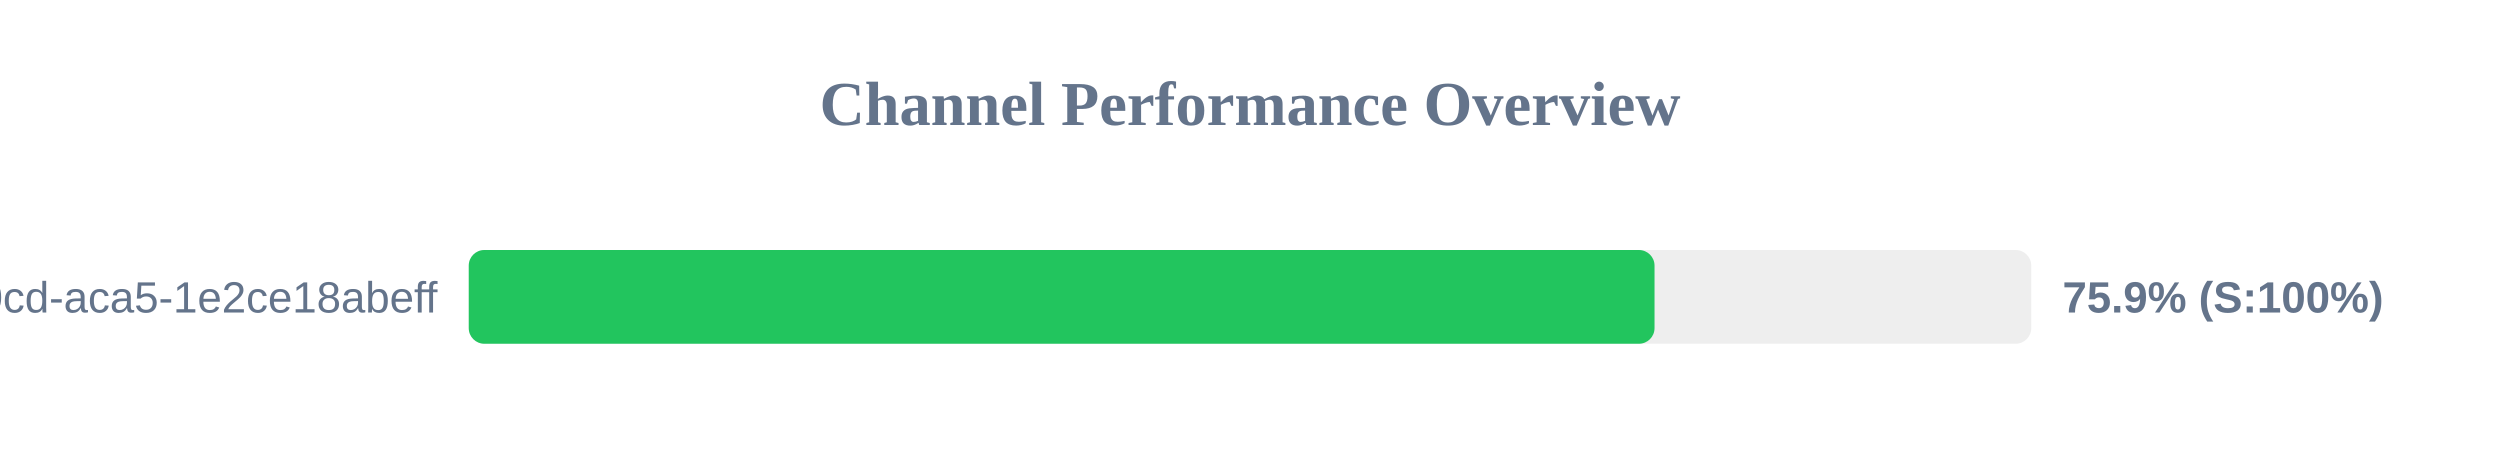
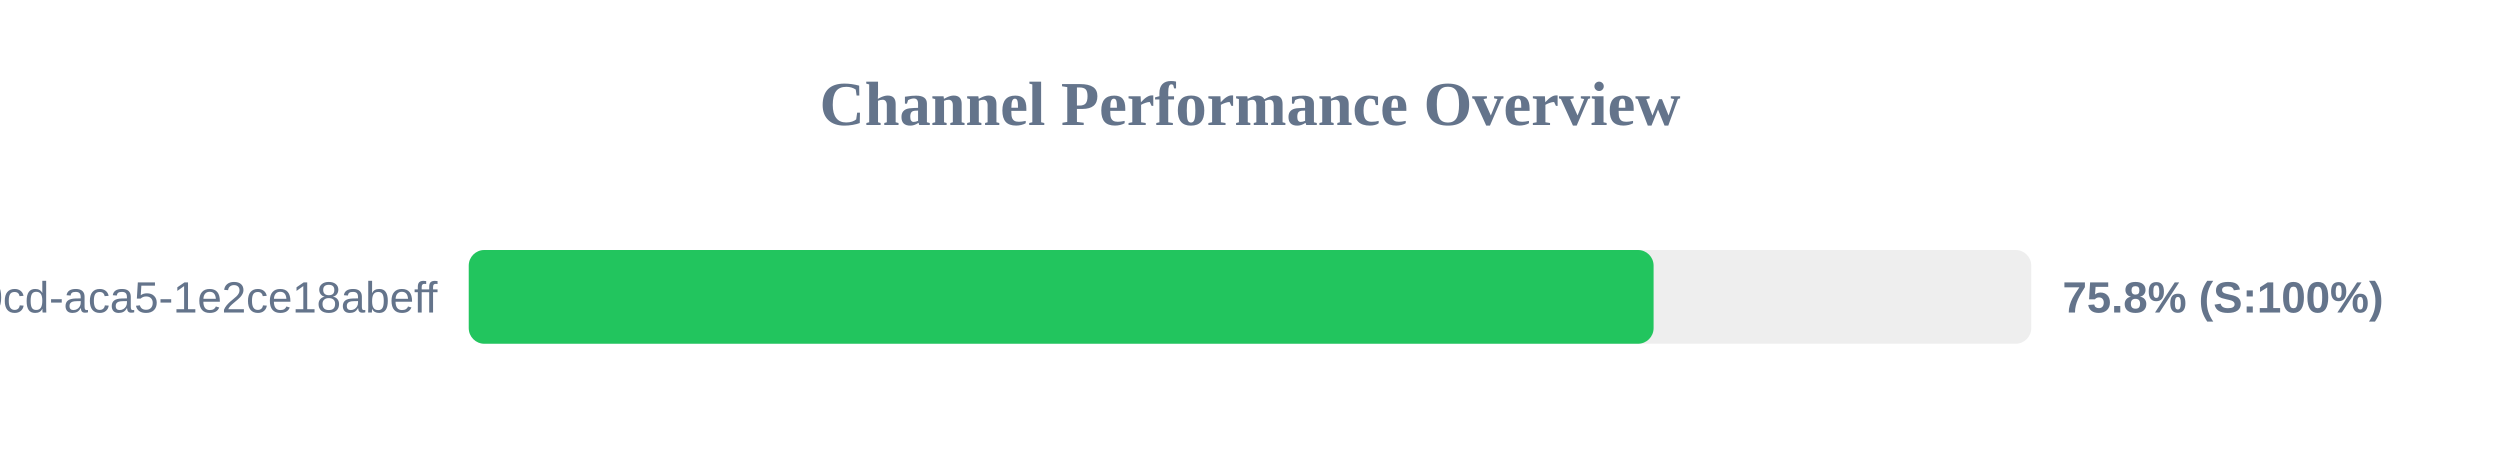
<svg xmlns="http://www.w3.org/2000/svg" width="800" height="150" version="1.1">
  <style>
        .row { font: 14px Arial; fill: #64748b; }
        .score { font: bold 14px Arial; fill: #64748b; }
    </style>
  <text x="400" y="40" text-anchor="middle" font-size="20px" font-weight="bold" fill="#64748b">Channel Performance Overview</text>
  <rect x="150" y="80" width="500" height="30" fill="#eee" rx="5" />
-   <rect x="150" y="80" width="379.45" height="30" fill="#22c55e" rx="5" />
+   <rect x="150" y="80" width="379.15" height="30" fill="#22c55e" rx="5" />
  <text x="140" y="100" text-anchor="end" class="row">?uuid=ebbeef45-0fd8-40cd-aca5-1e2ce18abeff</text>
-   <text x="660" y="100" text-anchor="start" class="score">75.9% (S:100%)</text>
+   <text x="660" y="100" text-anchor="start" class="score">75.8% (S:100%)</text>
</svg>
